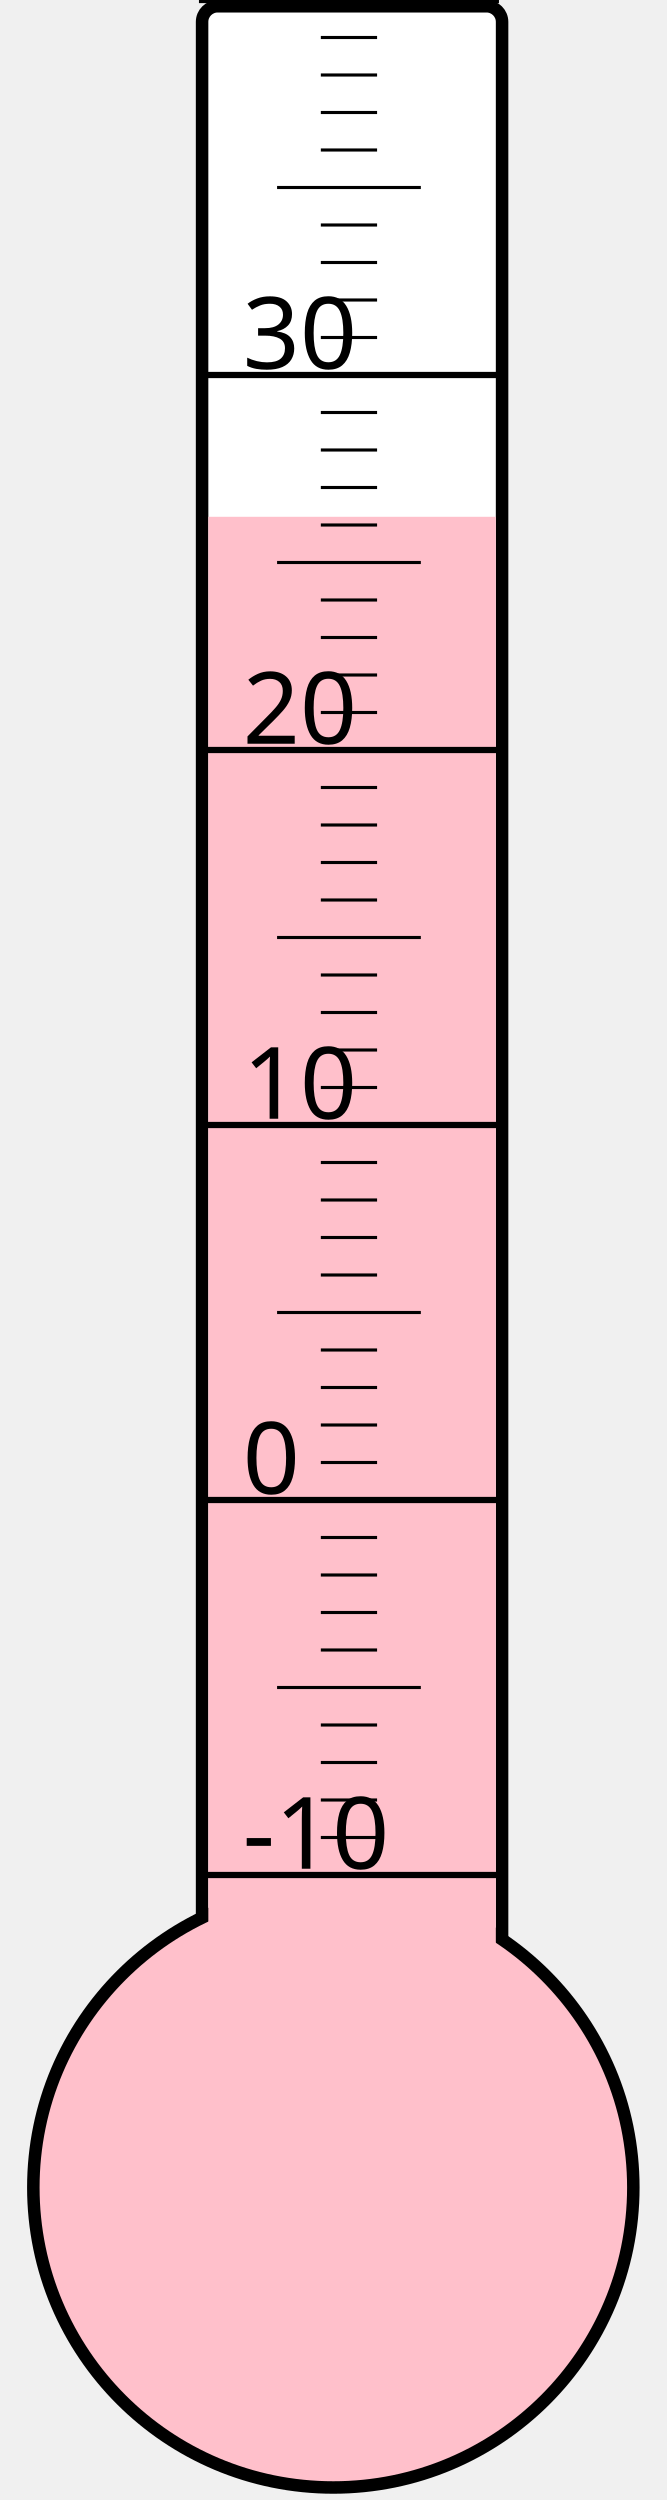
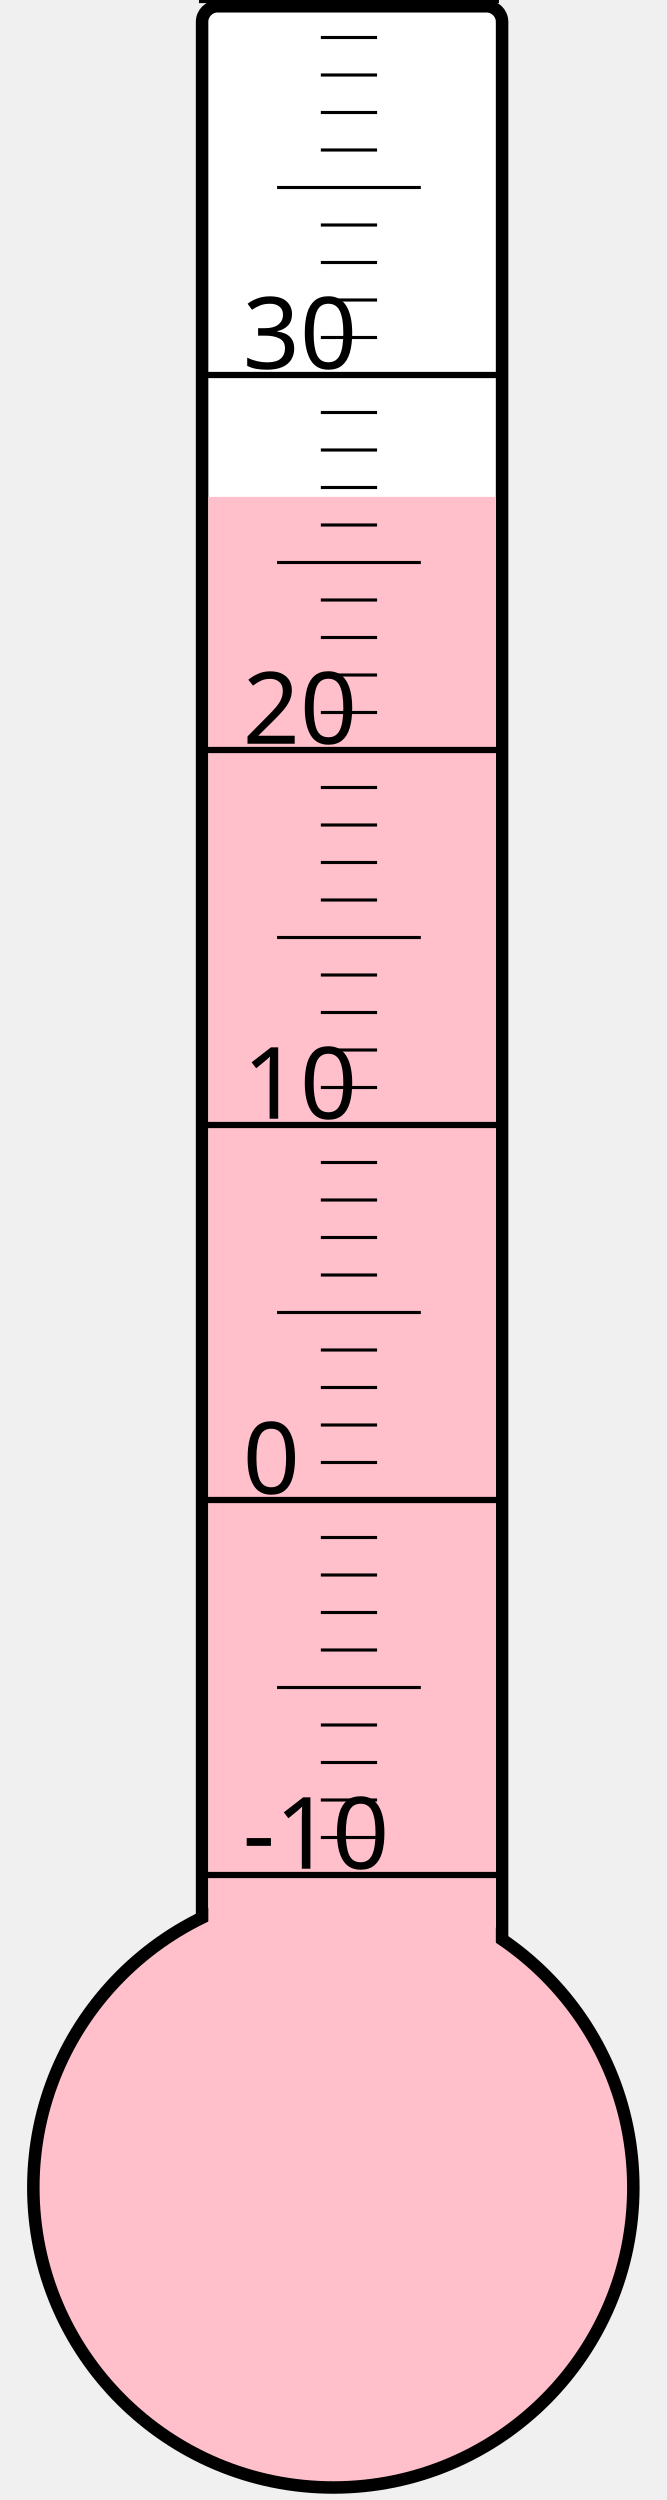
<svg xmlns="http://www.w3.org/2000/svg" width="40px" height="150px" viewBox="0 0 200 800">
  <rect width="200" height="800" x="0" y="0" style="fill: #ffffeb; fill-opacity: 0;" />
  <rect width="96" height="680" x="58" y="2" rx="5" ry="5" style="fill: white; fill-opacity: 1; stroke: black; stroke-width: 4;" />
  <circle cx="100" cy="700" r="96" style="fill: pink; stroke: black; stroke-width: 4;" />
-   <rect width="92" height="534.625" x="60" y="165.375" style="fill: pink; fill-opacity: 1; stroke-width: 0;" />
+   <rect width="92" height="541.0" x="60" y="159.0" style="fill: pink; fill-opacity: 1; stroke-width: 0;" />
  <text x="71" y="598" style="font-family: sans-serif; font-size: 24pt;">-10</text>
  <text x="71" y="478" style="font-family: sans-serif; font-size: 24pt;">0</text>
  <text x="71" y="358" style="font-family: sans-serif; font-size: 24pt;">10</text>
  <text x="71" y="238" style="font-family: sans-serif; font-size: 24pt;">20</text>
  <text x="71" y="118" style="font-family: sans-serif; font-size: 24pt;">30</text>
  <g style="stroke: black;">
    <line x1="57" y1="600" x2="153" y2="600" style="stroke-width: 2;" />
    <line x1="96" y1="588" x2="114" y2="588" style="stroke-width: 1;" />
    <line x1="96" y1="576" x2="114" y2="576" style="stroke-width: 1;" />
    <line x1="96" y1="564" x2="114" y2="564" style="stroke-width: 1;" />
    <line x1="96" y1="552" x2="114" y2="552" style="stroke-width: 1;" />
    <line x1="82" y1="540" x2="128" y2="540" style="stroke-width: 1;" />
    <line x1="96" y1="528" x2="114" y2="528" style="stroke-width: 1;" />
    <line x1="96" y1="516" x2="114" y2="516" style="stroke-width: 1;" />
    <line x1="96" y1="504" x2="114" y2="504" style="stroke-width: 1;" />
    <line x1="96" y1="492" x2="114" y2="492" style="stroke-width: 1;" />
    <line x1="57" y1="480" x2="153" y2="480" style="stroke-width: 2;" />
    <line x1="96" y1="468" x2="114" y2="468" style="stroke-width: 1;" />
    <line x1="96" y1="456" x2="114" y2="456" style="stroke-width: 1;" />
    <line x1="96" y1="444" x2="114" y2="444" style="stroke-width: 1;" />
    <line x1="96" y1="432" x2="114" y2="432" style="stroke-width: 1;" />
    <line x1="82" y1="420" x2="128" y2="420" style="stroke-width: 1;" />
    <line x1="96" y1="408" x2="114" y2="408" style="stroke-width: 1;" />
    <line x1="96" y1="396" x2="114" y2="396" style="stroke-width: 1;" />
    <line x1="96" y1="384" x2="114" y2="384" style="stroke-width: 1;" />
    <line x1="96" y1="372" x2="114" y2="372" style="stroke-width: 1;" />
    <line x1="57" y1="360" x2="153" y2="360" style="stroke-width: 2;" />
    <line x1="96" y1="348" x2="114" y2="348" style="stroke-width: 1;" />
    <line x1="96" y1="336" x2="114" y2="336" style="stroke-width: 1;" />
    <line x1="96" y1="324" x2="114" y2="324" style="stroke-width: 1;" />
    <line x1="96" y1="312" x2="114" y2="312" style="stroke-width: 1;" />
    <line x1="82" y1="300" x2="128" y2="300" style="stroke-width: 1;" />
    <line x1="96" y1="288" x2="114" y2="288" style="stroke-width: 1;" />
    <line x1="96" y1="276" x2="114" y2="276" style="stroke-width: 1;" />
    <line x1="96" y1="264" x2="114" y2="264" style="stroke-width: 1;" />
    <line x1="96" y1="252" x2="114" y2="252" style="stroke-width: 1;" />
    <line x1="57" y1="240" x2="153" y2="240" style="stroke-width: 2;" />
    <line x1="96" y1="228" x2="114" y2="228" style="stroke-width: 1;" />
    <line x1="96" y1="216" x2="114" y2="216" style="stroke-width: 1;" />
    <line x1="96" y1="204" x2="114" y2="204" style="stroke-width: 1;" />
    <line x1="96" y1="192" x2="114" y2="192" style="stroke-width: 1;" />
    <line x1="82" y1="180" x2="128" y2="180" style="stroke-width: 1;" />
    <line x1="96" y1="168" x2="114" y2="168" style="stroke-width: 1;" />
    <line x1="96" y1="156" x2="114" y2="156" style="stroke-width: 1;" />
    <line x1="96" y1="144" x2="114" y2="144" style="stroke-width: 1;" />
    <line x1="96" y1="132" x2="114" y2="132" style="stroke-width: 1;" />
    <line x1="57" y1="120" x2="153" y2="120" style="stroke-width: 2;" />
    <line x1="96" y1="108" x2="114" y2="108" style="stroke-width: 1;" />
    <line x1="96" y1="96" x2="114" y2="96" style="stroke-width: 1;" />
    <line x1="96" y1="84" x2="114" y2="84" style="stroke-width: 1;" />
    <line x1="96" y1="72" x2="114" y2="72" style="stroke-width: 1;" />
    <line x1="82" y1="60" x2="128" y2="60" style="stroke-width: 1;" />
    <line x1="96" y1="48" x2="114" y2="48" style="stroke-width: 1;" />
    <line x1="96" y1="36" x2="114" y2="36" style="stroke-width: 1;" />
    <line x1="96" y1="24" x2="114" y2="24" style="stroke-width: 1;" />
    <line x1="96" y1="12" x2="114" y2="12" style="stroke-width: 1;" />
    <line x1="57" y1="0" x2="153" y2="0" style="stroke-width: 2;" />
  </g>
</svg>
